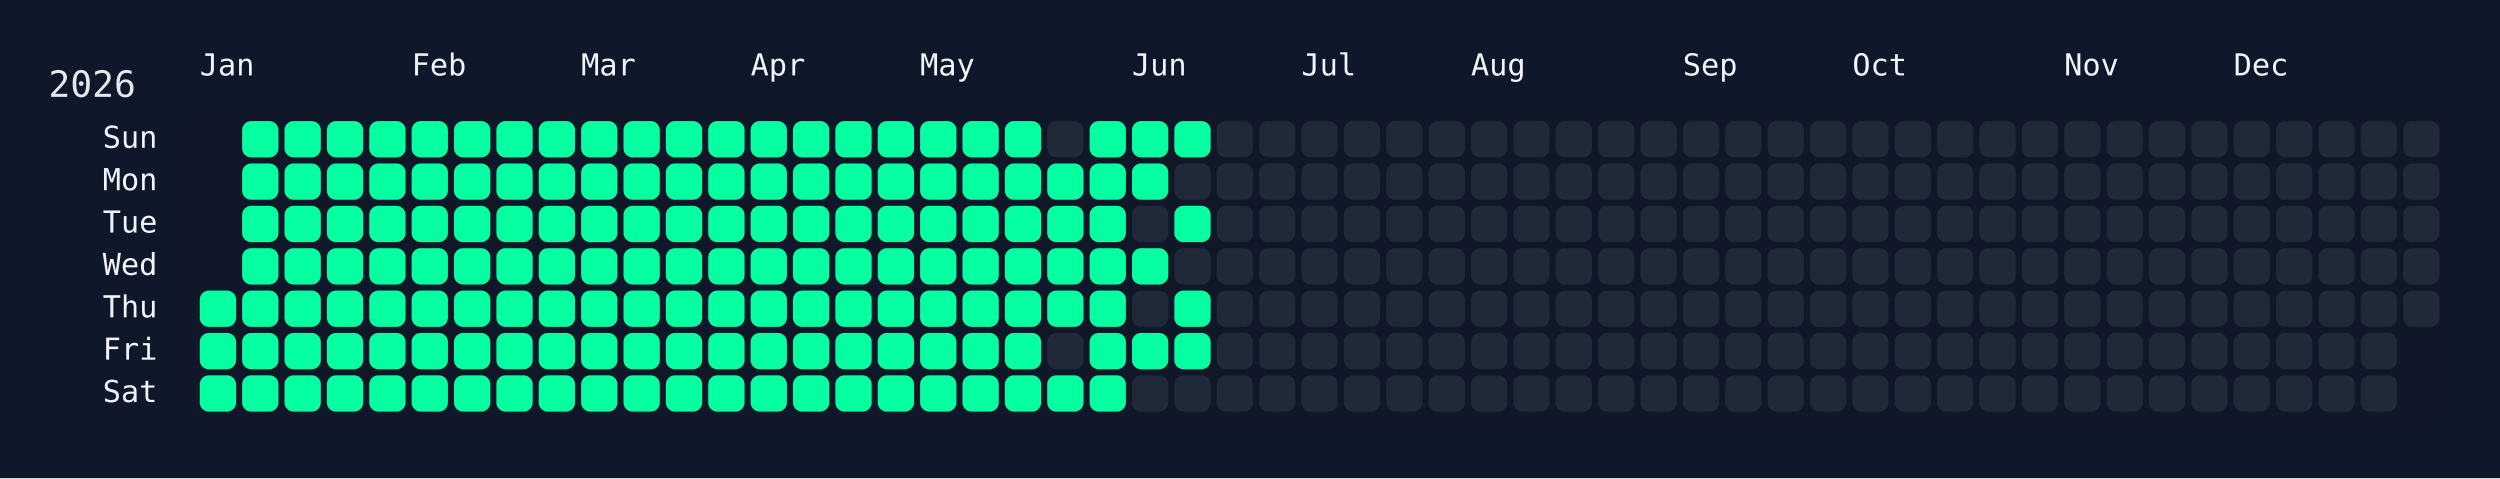
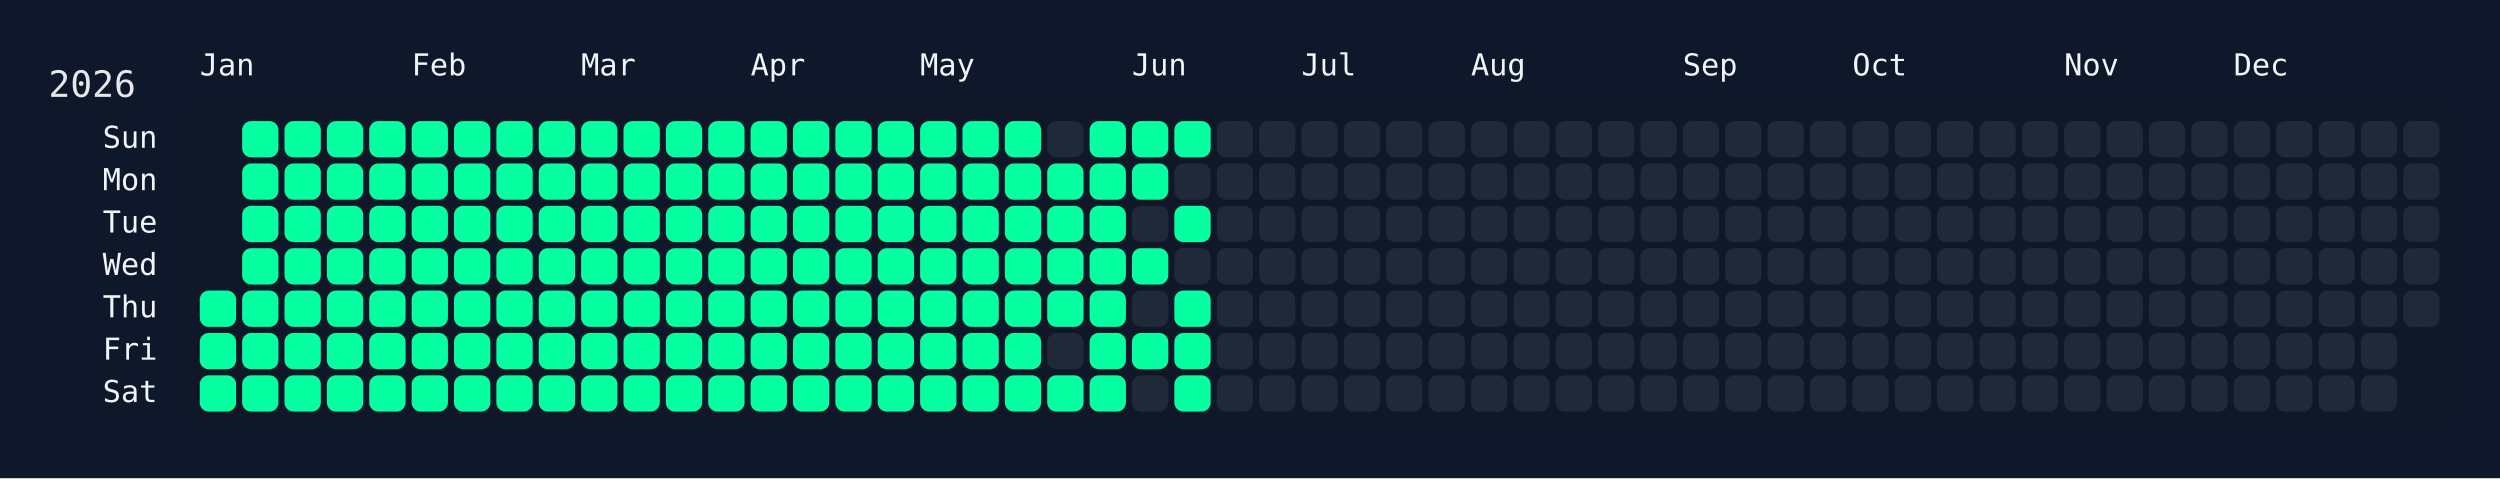
<svg xmlns="http://www.w3.org/2000/svg" width="826" height="158" viewBox="0 0 826 158">
  <rect width="826" height="158" fill="#0f172a" />
  <rect x="60" y="34" width="750" height="108" rx="12" ry="12" fill="rgba(15, 23, 42, 0.8)" />
  <text x="16" y="32" font-size="12" fill="#e5e7eb" font-family="JetBrains Mono, ui-monospace, SFMono-Regular, Menlo, Monaco, Consolas, monospace">2026</text>
  <text x="66" y="18" font-size="10" fill="#f1f5f9" font-family="JetBrains Mono, ui-monospace, SFMono-Regular, Menlo, Monaco, Consolas, monospace" dominant-baseline="hanging">Jan</text>
  <text x="136" y="18" font-size="10" fill="#f1f5f9" font-family="JetBrains Mono, ui-monospace, SFMono-Regular, Menlo, Monaco, Consolas, monospace" dominant-baseline="hanging">Feb</text>
  <text x="192" y="18" font-size="10" fill="#f1f5f9" font-family="JetBrains Mono, ui-monospace, SFMono-Regular, Menlo, Monaco, Consolas, monospace" dominant-baseline="hanging">Mar</text>
  <text x="248" y="18" font-size="10" fill="#f1f5f9" font-family="JetBrains Mono, ui-monospace, SFMono-Regular, Menlo, Monaco, Consolas, monospace" dominant-baseline="hanging">Apr</text>
  <text x="304" y="18" font-size="10" fill="#f1f5f9" font-family="JetBrains Mono, ui-monospace, SFMono-Regular, Menlo, Monaco, Consolas, monospace" dominant-baseline="hanging">May</text>
  <text x="374" y="18" font-size="10" fill="#f1f5f9" font-family="JetBrains Mono, ui-monospace, SFMono-Regular, Menlo, Monaco, Consolas, monospace" dominant-baseline="hanging">Jun</text>
  <text x="430" y="18" font-size="10" fill="#f1f5f9" font-family="JetBrains Mono, ui-monospace, SFMono-Regular, Menlo, Monaco, Consolas, monospace" dominant-baseline="hanging">Jul</text>
  <text x="486" y="18" font-size="10" fill="#f1f5f9" font-family="JetBrains Mono, ui-monospace, SFMono-Regular, Menlo, Monaco, Consolas, monospace" dominant-baseline="hanging">Aug</text>
  <text x="556" y="18" font-size="10" fill="#f1f5f9" font-family="JetBrains Mono, ui-monospace, SFMono-Regular, Menlo, Monaco, Consolas, monospace" dominant-baseline="hanging">Sep</text>
  <text x="612" y="18" font-size="10" fill="#f1f5f9" font-family="JetBrains Mono, ui-monospace, SFMono-Regular, Menlo, Monaco, Consolas, monospace" dominant-baseline="hanging">Oct</text>
  <text x="682" y="18" font-size="10" fill="#f1f5f9" font-family="JetBrains Mono, ui-monospace, SFMono-Regular, Menlo, Monaco, Consolas, monospace" dominant-baseline="hanging">Nov</text>
  <text x="738" y="18" font-size="10" fill="#f1f5f9" font-family="JetBrains Mono, ui-monospace, SFMono-Regular, Menlo, Monaco, Consolas, monospace" dominant-baseline="hanging">Dec</text>
  <text x="52" y="46.0" font-size="10" fill="#f1f5f9" font-family="JetBrains Mono, ui-monospace, SFMono-Regular, Menlo, Monaco, Consolas, monospace" text-anchor="end" dominant-baseline="middle">Sun</text>
  <text x="52" y="60.0" font-size="10" fill="#f1f5f9" font-family="JetBrains Mono, ui-monospace, SFMono-Regular, Menlo, Monaco, Consolas, monospace" text-anchor="end" dominant-baseline="middle">Mon</text>
  <text x="52" y="74.0" font-size="10" fill="#f1f5f9" font-family="JetBrains Mono, ui-monospace, SFMono-Regular, Menlo, Monaco, Consolas, monospace" text-anchor="end" dominant-baseline="middle">Tue</text>
  <text x="52" y="88.0" font-size="10" fill="#f1f5f9" font-family="JetBrains Mono, ui-monospace, SFMono-Regular, Menlo, Monaco, Consolas, monospace" text-anchor="end" dominant-baseline="middle">Wed</text>
  <text x="52" y="102.0" font-size="10" fill="#f1f5f9" font-family="JetBrains Mono, ui-monospace, SFMono-Regular, Menlo, Monaco, Consolas, monospace" text-anchor="end" dominant-baseline="middle">Thu</text>
  <text x="52" y="116.0" font-size="10" fill="#f1f5f9" font-family="JetBrains Mono, ui-monospace, SFMono-Regular, Menlo, Monaco, Consolas, monospace" text-anchor="end" dominant-baseline="middle">Fri</text>
  <text x="52" y="130.0" font-size="10" fill="#f1f5f9" font-family="JetBrains Mono, ui-monospace, SFMono-Regular, Menlo, Monaco, Consolas, monospace" text-anchor="end" dominant-baseline="middle">Sat</text>
  <g transform="translate(66,40)">
    <rect x="0" y="56" width="12" height="12" rx="3" ry="3" fill="#05ffa1" data-date="2026-01-01" />
    <rect x="0" y="70" width="12" height="12" rx="3" ry="3" fill="#05ffa1" data-date="2026-01-02" />
    <rect x="0" y="84" width="12" height="12" rx="3" ry="3" fill="#05ffa1" data-date="2026-01-03" />
    <rect x="14" y="0" width="12" height="12" rx="3" ry="3" fill="#05ffa1" data-date="2026-01-04" />
    <rect x="14" y="14" width="12" height="12" rx="3" ry="3" fill="#05ffa1" data-date="2026-01-05" />
    <rect x="14" y="28" width="12" height="12" rx="3" ry="3" fill="#05ffa1" data-date="2026-01-06" />
    <rect x="14" y="42" width="12" height="12" rx="3" ry="3" fill="#05ffa1" data-date="2026-01-07" />
    <rect x="14" y="56" width="12" height="12" rx="3" ry="3" fill="#05ffa1" data-date="2026-01-08" />
    <rect x="14" y="70" width="12" height="12" rx="3" ry="3" fill="#05ffa1" data-date="2026-01-09" />
    <rect x="14" y="84" width="12" height="12" rx="3" ry="3" fill="#05ffa1" data-date="2026-01-10" />
    <rect x="28" y="0" width="12" height="12" rx="3" ry="3" fill="#05ffa1" data-date="2026-01-11" />
    <rect x="28" y="14" width="12" height="12" rx="3" ry="3" fill="#05ffa1" data-date="2026-01-12" />
    <rect x="28" y="28" width="12" height="12" rx="3" ry="3" fill="#05ffa1" data-date="2026-01-13" />
    <rect x="28" y="42" width="12" height="12" rx="3" ry="3" fill="#05ffa1" data-date="2026-01-14" />
    <rect x="28" y="56" width="12" height="12" rx="3" ry="3" fill="#05ffa1" data-date="2026-01-15" />
    <rect x="28" y="70" width="12" height="12" rx="3" ry="3" fill="#05ffa1" data-date="2026-01-16" />
    <rect x="28" y="84" width="12" height="12" rx="3" ry="3" fill="#05ffa1" data-date="2026-01-17" />
    <rect x="42" y="0" width="12" height="12" rx="3" ry="3" fill="#05ffa1" data-date="2026-01-18" />
    <rect x="42" y="14" width="12" height="12" rx="3" ry="3" fill="#05ffa1" data-date="2026-01-19" />
    <rect x="42" y="28" width="12" height="12" rx="3" ry="3" fill="#05ffa1" data-date="2026-01-20" />
    <rect x="42" y="42" width="12" height="12" rx="3" ry="3" fill="#05ffa1" data-date="2026-01-21" />
    <rect x="42" y="56" width="12" height="12" rx="3" ry="3" fill="#05ffa1" data-date="2026-01-22" />
    <rect x="42" y="70" width="12" height="12" rx="3" ry="3" fill="#05ffa1" data-date="2026-01-23" />
    <rect x="42" y="84" width="12" height="12" rx="3" ry="3" fill="#05ffa1" data-date="2026-01-24" />
    <rect x="56" y="0" width="12" height="12" rx="3" ry="3" fill="#05ffa1" data-date="2026-01-25" />
    <rect x="56" y="14" width="12" height="12" rx="3" ry="3" fill="#05ffa1" data-date="2026-01-26" />
    <rect x="56" y="28" width="12" height="12" rx="3" ry="3" fill="#05ffa1" data-date="2026-01-27" />
    <rect x="56" y="42" width="12" height="12" rx="3" ry="3" fill="#05ffa1" data-date="2026-01-28" />
    <rect x="56" y="56" width="12" height="12" rx="3" ry="3" fill="#05ffa1" data-date="2026-01-29" />
    <rect x="56" y="70" width="12" height="12" rx="3" ry="3" fill="#05ffa1" data-date="2026-01-30" />
    <rect x="56" y="84" width="12" height="12" rx="3" ry="3" fill="#05ffa1" data-date="2026-01-31" />
    <rect x="70" y="0" width="12" height="12" rx="3" ry="3" fill="#05ffa1" data-date="2026-02-01" />
    <rect x="70" y="14" width="12" height="12" rx="3" ry="3" fill="#05ffa1" data-date="2026-02-02" />
    <rect x="70" y="28" width="12" height="12" rx="3" ry="3" fill="#05ffa1" data-date="2026-02-03" />
    <rect x="70" y="42" width="12" height="12" rx="3" ry="3" fill="#05ffa1" data-date="2026-02-04" />
    <rect x="70" y="56" width="12" height="12" rx="3" ry="3" fill="#05ffa1" data-date="2026-02-05" />
    <rect x="70" y="70" width="12" height="12" rx="3" ry="3" fill="#05ffa1" data-date="2026-02-06" />
    <rect x="70" y="84" width="12" height="12" rx="3" ry="3" fill="#05ffa1" data-date="2026-02-07" />
    <rect x="84" y="0" width="12" height="12" rx="3" ry="3" fill="#05ffa1" data-date="2026-02-08" />
    <rect x="84" y="14" width="12" height="12" rx="3" ry="3" fill="#05ffa1" data-date="2026-02-09" />
    <rect x="84" y="28" width="12" height="12" rx="3" ry="3" fill="#05ffa1" data-date="2026-02-10" />
    <rect x="84" y="42" width="12" height="12" rx="3" ry="3" fill="#05ffa1" data-date="2026-02-11" />
    <rect x="84" y="56" width="12" height="12" rx="3" ry="3" fill="#05ffa1" data-date="2026-02-12" />
    <rect x="84" y="70" width="12" height="12" rx="3" ry="3" fill="#05ffa1" data-date="2026-02-13" />
    <rect x="84" y="84" width="12" height="12" rx="3" ry="3" fill="#05ffa1" data-date="2026-02-14" />
    <rect x="98" y="0" width="12" height="12" rx="3" ry="3" fill="#05ffa1" data-date="2026-02-15" />
    <rect x="98" y="14" width="12" height="12" rx="3" ry="3" fill="#05ffa1" data-date="2026-02-16" />
    <rect x="98" y="28" width="12" height="12" rx="3" ry="3" fill="#05ffa1" data-date="2026-02-17" />
    <rect x="98" y="42" width="12" height="12" rx="3" ry="3" fill="#05ffa1" data-date="2026-02-18" />
    <rect x="98" y="56" width="12" height="12" rx="3" ry="3" fill="#05ffa1" data-date="2026-02-19" />
    <rect x="98" y="70" width="12" height="12" rx="3" ry="3" fill="#05ffa1" data-date="2026-02-20" />
    <rect x="98" y="84" width="12" height="12" rx="3" ry="3" fill="#05ffa1" data-date="2026-02-21" />
    <rect x="112" y="0" width="12" height="12" rx="3" ry="3" fill="#05ffa1" data-date="2026-02-22" />
    <rect x="112" y="14" width="12" height="12" rx="3" ry="3" fill="#05ffa1" data-date="2026-02-23" />
    <rect x="112" y="28" width="12" height="12" rx="3" ry="3" fill="#05ffa1" data-date="2026-02-24" />
    <rect x="112" y="42" width="12" height="12" rx="3" ry="3" fill="#05ffa1" data-date="2026-02-25" />
    <rect x="112" y="56" width="12" height="12" rx="3" ry="3" fill="#05ffa1" data-date="2026-02-26" />
    <rect x="112" y="70" width="12" height="12" rx="3" ry="3" fill="#05ffa1" data-date="2026-02-27" />
    <rect x="112" y="84" width="12" height="12" rx="3" ry="3" fill="#05ffa1" data-date="2026-02-28" />
    <rect x="126" y="0" width="12" height="12" rx="3" ry="3" fill="#05ffa1" data-date="2026-03-01" />
    <rect x="126" y="14" width="12" height="12" rx="3" ry="3" fill="#05ffa1" data-date="2026-03-02" />
    <rect x="126" y="28" width="12" height="12" rx="3" ry="3" fill="#05ffa1" data-date="2026-03-03" />
    <rect x="126" y="42" width="12" height="12" rx="3" ry="3" fill="#05ffa1" data-date="2026-03-04" />
    <rect x="126" y="56" width="12" height="12" rx="3" ry="3" fill="#05ffa1" data-date="2026-03-05" />
    <rect x="126" y="70" width="12" height="12" rx="3" ry="3" fill="#05ffa1" data-date="2026-03-06" />
    <rect x="126" y="84" width="12" height="12" rx="3" ry="3" fill="#05ffa1" data-date="2026-03-07" />
    <rect x="140" y="0" width="12" height="12" rx="3" ry="3" fill="#05ffa1" data-date="2026-03-08" />
    <rect x="140" y="14" width="12" height="12" rx="3" ry="3" fill="#05ffa1" data-date="2026-03-09" />
    <rect x="140" y="28" width="12" height="12" rx="3" ry="3" fill="#05ffa1" data-date="2026-03-10" />
    <rect x="140" y="42" width="12" height="12" rx="3" ry="3" fill="#05ffa1" data-date="2026-03-11" />
    <rect x="140" y="56" width="12" height="12" rx="3" ry="3" fill="#05ffa1" data-date="2026-03-12" />
    <rect x="140" y="70" width="12" height="12" rx="3" ry="3" fill="#05ffa1" data-date="2026-03-13" />
    <rect x="140" y="84" width="12" height="12" rx="3" ry="3" fill="#05ffa1" data-date="2026-03-14" />
    <rect x="154" y="0" width="12" height="12" rx="3" ry="3" fill="#05ffa1" data-date="2026-03-15" />
    <rect x="154" y="14" width="12" height="12" rx="3" ry="3" fill="#05ffa1" data-date="2026-03-16" />
    <rect x="154" y="28" width="12" height="12" rx="3" ry="3" fill="#05ffa1" data-date="2026-03-17" />
    <rect x="154" y="42" width="12" height="12" rx="3" ry="3" fill="#05ffa1" data-date="2026-03-18" />
    <rect x="154" y="56" width="12" height="12" rx="3" ry="3" fill="#05ffa1" data-date="2026-03-19" />
    <rect x="154" y="70" width="12" height="12" rx="3" ry="3" fill="#05ffa1" data-date="2026-03-20" />
    <rect x="154" y="84" width="12" height="12" rx="3" ry="3" fill="#05ffa1" data-date="2026-03-21" />
    <rect x="168" y="0" width="12" height="12" rx="3" ry="3" fill="#05ffa1" data-date="2026-03-22" />
    <rect x="168" y="14" width="12" height="12" rx="3" ry="3" fill="#05ffa1" data-date="2026-03-23" />
    <rect x="168" y="28" width="12" height="12" rx="3" ry="3" fill="#05ffa1" data-date="2026-03-24" />
    <rect x="168" y="42" width="12" height="12" rx="3" ry="3" fill="#05ffa1" data-date="2026-03-25" />
    <rect x="168" y="56" width="12" height="12" rx="3" ry="3" fill="#05ffa1" data-date="2026-03-26" />
    <rect x="168" y="70" width="12" height="12" rx="3" ry="3" fill="#05ffa1" data-date="2026-03-27" />
    <rect x="168" y="84" width="12" height="12" rx="3" ry="3" fill="#05ffa1" data-date="2026-03-28" />
    <rect x="182" y="0" width="12" height="12" rx="3" ry="3" fill="#05ffa1" data-date="2026-03-29" />
    <rect x="182" y="14" width="12" height="12" rx="3" ry="3" fill="#05ffa1" data-date="2026-03-30" />
    <rect x="182" y="28" width="12" height="12" rx="3" ry="3" fill="#05ffa1" data-date="2026-03-31" />
    <rect x="182" y="42" width="12" height="12" rx="3" ry="3" fill="#05ffa1" data-date="2026-04-01" />
    <rect x="182" y="56" width="12" height="12" rx="3" ry="3" fill="#05ffa1" data-date="2026-04-02" />
    <rect x="182" y="70" width="12" height="12" rx="3" ry="3" fill="#05ffa1" data-date="2026-04-03" />
    <rect x="182" y="84" width="12" height="12" rx="3" ry="3" fill="#05ffa1" data-date="2026-04-04" />
    <rect x="196" y="0" width="12" height="12" rx="3" ry="3" fill="#05ffa1" data-date="2026-04-05" />
    <rect x="196" y="14" width="12" height="12" rx="3" ry="3" fill="#05ffa1" data-date="2026-04-06" />
    <rect x="196" y="28" width="12" height="12" rx="3" ry="3" fill="#05ffa1" data-date="2026-04-07" />
    <rect x="196" y="42" width="12" height="12" rx="3" ry="3" fill="#05ffa1" data-date="2026-04-08" />
    <rect x="196" y="56" width="12" height="12" rx="3" ry="3" fill="#05ffa1" data-date="2026-04-09" />
    <rect x="196" y="70" width="12" height="12" rx="3" ry="3" fill="#05ffa1" data-date="2026-04-10" />
    <rect x="196" y="84" width="12" height="12" rx="3" ry="3" fill="#05ffa1" data-date="2026-04-11" />
    <rect x="210" y="0" width="12" height="12" rx="3" ry="3" fill="#05ffa1" data-date="2026-04-12" />
    <rect x="210" y="14" width="12" height="12" rx="3" ry="3" fill="#05ffa1" data-date="2026-04-13" />
    <rect x="210" y="28" width="12" height="12" rx="3" ry="3" fill="#05ffa1" data-date="2026-04-14" />
    <rect x="210" y="42" width="12" height="12" rx="3" ry="3" fill="#05ffa1" data-date="2026-04-15" />
    <rect x="210" y="56" width="12" height="12" rx="3" ry="3" fill="#05ffa1" data-date="2026-04-16" />
    <rect x="210" y="70" width="12" height="12" rx="3" ry="3" fill="#05ffa1" data-date="2026-04-17" />
    <rect x="210" y="84" width="12" height="12" rx="3" ry="3" fill="#05ffa1" data-date="2026-04-18" />
    <rect x="224" y="0" width="12" height="12" rx="3" ry="3" fill="#05ffa1" data-date="2026-04-19" />
    <rect x="224" y="14" width="12" height="12" rx="3" ry="3" fill="#05ffa1" data-date="2026-04-20" />
    <rect x="224" y="28" width="12" height="12" rx="3" ry="3" fill="#05ffa1" data-date="2026-04-21" />
    <rect x="224" y="42" width="12" height="12" rx="3" ry="3" fill="#05ffa1" data-date="2026-04-22" />
    <rect x="224" y="56" width="12" height="12" rx="3" ry="3" fill="#05ffa1" data-date="2026-04-23" />
    <rect x="224" y="70" width="12" height="12" rx="3" ry="3" fill="#05ffa1" data-date="2026-04-24" />
    <rect x="224" y="84" width="12" height="12" rx="3" ry="3" fill="#05ffa1" data-date="2026-04-25" />
    <rect x="238" y="0" width="12" height="12" rx="3" ry="3" fill="#05ffa1" data-date="2026-04-26" />
    <rect x="238" y="14" width="12" height="12" rx="3" ry="3" fill="#05ffa1" data-date="2026-04-27" />
    <rect x="238" y="28" width="12" height="12" rx="3" ry="3" fill="#05ffa1" data-date="2026-04-28" />
    <rect x="238" y="42" width="12" height="12" rx="3" ry="3" fill="#05ffa1" data-date="2026-04-29" />
    <rect x="238" y="56" width="12" height="12" rx="3" ry="3" fill="#05ffa1" data-date="2026-04-30" />
    <rect x="238" y="70" width="12" height="12" rx="3" ry="3" fill="#05ffa1" data-date="2026-05-01" />
    <rect x="238" y="84" width="12" height="12" rx="3" ry="3" fill="#05ffa1" data-date="2026-05-02" />
    <rect x="252" y="0" width="12" height="12" rx="3" ry="3" fill="#05ffa1" data-date="2026-05-03" />
    <rect x="252" y="14" width="12" height="12" rx="3" ry="3" fill="#05ffa1" data-date="2026-05-04" />
    <rect x="252" y="28" width="12" height="12" rx="3" ry="3" fill="#05ffa1" data-date="2026-05-05" />
    <rect x="252" y="42" width="12" height="12" rx="3" ry="3" fill="#05ffa1" data-date="2026-05-06" />
    <rect x="252" y="56" width="12" height="12" rx="3" ry="3" fill="#05ffa1" data-date="2026-05-07" />
    <rect x="252" y="70" width="12" height="12" rx="3" ry="3" fill="#05ffa1" data-date="2026-05-08" />
    <rect x="252" y="84" width="12" height="12" rx="3" ry="3" fill="#05ffa1" data-date="2026-05-09" />
    <rect x="266" y="0" width="12" height="12" rx="3" ry="3" fill="#05ffa1" data-date="2026-05-10" />
    <rect x="266" y="14" width="12" height="12" rx="3" ry="3" fill="#05ffa1" data-date="2026-05-11" />
    <rect x="266" y="28" width="12" height="12" rx="3" ry="3" fill="#05ffa1" data-date="2026-05-12" />
    <rect x="266" y="42" width="12" height="12" rx="3" ry="3" fill="#05ffa1" data-date="2026-05-13" />
    <rect x="266" y="56" width="12" height="12" rx="3" ry="3" fill="#05ffa1" data-date="2026-05-14" />
    <rect x="266" y="70" width="12" height="12" rx="3" ry="3" fill="#05ffa1" data-date="2026-05-15" />
    <rect x="266" y="84" width="12" height="12" rx="3" ry="3" fill="#05ffa1" data-date="2026-05-16" />
    <rect x="280" y="0" width="12" height="12" rx="3" ry="3" fill="#1f2937" data-date="2026-05-17" />
    <rect x="280" y="14" width="12" height="12" rx="3" ry="3" fill="#05ffa1" data-date="2026-05-18" />
    <rect x="280" y="28" width="12" height="12" rx="3" ry="3" fill="#05ffa1" data-date="2026-05-19" />
    <rect x="280" y="42" width="12" height="12" rx="3" ry="3" fill="#05ffa1" data-date="2026-05-20" />
    <rect x="280" y="56" width="12" height="12" rx="3" ry="3" fill="#05ffa1" data-date="2026-05-21" />
    <rect x="280" y="70" width="12" height="12" rx="3" ry="3" fill="#1f2937" data-date="2026-05-22" />
    <rect x="280" y="84" width="12" height="12" rx="3" ry="3" fill="#05ffa1" data-date="2026-05-23" />
    <rect x="294" y="0" width="12" height="12" rx="3" ry="3" fill="#05ffa1" data-date="2026-05-24" />
    <rect x="294" y="14" width="12" height="12" rx="3" ry="3" fill="#05ffa1" data-date="2026-05-25" />
    <rect x="294" y="28" width="12" height="12" rx="3" ry="3" fill="#05ffa1" data-date="2026-05-26" />
    <rect x="294" y="42" width="12" height="12" rx="3" ry="3" fill="#05ffa1" data-date="2026-05-27" />
    <rect x="294" y="56" width="12" height="12" rx="3" ry="3" fill="#05ffa1" data-date="2026-05-28" />
    <rect x="294" y="70" width="12" height="12" rx="3" ry="3" fill="#05ffa1" data-date="2026-05-29" />
    <rect x="294" y="84" width="12" height="12" rx="3" ry="3" fill="#05ffa1" data-date="2026-05-30" />
    <rect x="308" y="0" width="12" height="12" rx="3" ry="3" fill="#05ffa1" data-date="2026-05-31" />
    <rect x="308" y="14" width="12" height="12" rx="3" ry="3" fill="#05ffa1" data-date="2026-06-01" />
    <rect x="308" y="28" width="12" height="12" rx="3" ry="3" fill="#1f2937" data-date="2026-06-02" />
    <rect x="308" y="42" width="12" height="12" rx="3" ry="3" fill="#05ffa1" data-date="2026-06-03" />
    <rect x="308" y="56" width="12" height="12" rx="3" ry="3" fill="#1f2937" data-date="2026-06-04" />
    <rect x="308" y="70" width="12" height="12" rx="3" ry="3" fill="#05ffa1" data-date="2026-06-05" />
    <rect x="308" y="84" width="12" height="12" rx="3" ry="3" fill="#1f2937" data-date="2026-06-06" />
    <rect x="322" y="0" width="12" height="12" rx="3" ry="3" fill="#05ffa1" data-date="2026-06-07" />
    <rect x="322" y="14" width="12" height="12" rx="3" ry="3" fill="#1f2937" data-date="2026-06-08" />
    <rect x="322" y="28" width="12" height="12" rx="3" ry="3" fill="#05ffa1" data-date="2026-06-09" />
    <rect x="322" y="42" width="12" height="12" rx="3" ry="3" fill="#1f2937" data-date="2026-06-10" />
    <rect x="322" y="56" width="12" height="12" rx="3" ry="3" fill="#05ffa1" data-date="2026-06-11" />
    <rect x="322" y="70" width="12" height="12" rx="3" ry="3" fill="#05ffa1" data-date="2026-06-12" />
-     <rect x="322" y="84" width="12" height="12" rx="3" ry="3" fill="#1f2937" data-date="2026-06-13" />
+     <rect x="322" y="84" width="12" height="12" rx="3" ry="3" fill="#05ffa1" data-date="2026-06-13" />
    <rect x="336" y="0" width="12" height="12" rx="3" ry="3" fill="#1f2937" data-date="2026-06-14" />
    <rect x="336" y="14" width="12" height="12" rx="3" ry="3" fill="#1f2937" data-date="2026-06-15" />
    <rect x="336" y="28" width="12" height="12" rx="3" ry="3" fill="#1f2937" data-date="2026-06-16" />
    <rect x="336" y="42" width="12" height="12" rx="3" ry="3" fill="#1f2937" data-date="2026-06-17" />
    <rect x="336" y="56" width="12" height="12" rx="3" ry="3" fill="#1f2937" data-date="2026-06-18" />
    <rect x="336" y="70" width="12" height="12" rx="3" ry="3" fill="#1f2937" data-date="2026-06-19" />
    <rect x="336" y="84" width="12" height="12" rx="3" ry="3" fill="#1f2937" data-date="2026-06-20" />
    <rect x="350" y="0" width="12" height="12" rx="3" ry="3" fill="#1f2937" data-date="2026-06-21" />
    <rect x="350" y="14" width="12" height="12" rx="3" ry="3" fill="#1f2937" data-date="2026-06-22" />
    <rect x="350" y="28" width="12" height="12" rx="3" ry="3" fill="#1f2937" data-date="2026-06-23" />
    <rect x="350" y="42" width="12" height="12" rx="3" ry="3" fill="#1f2937" data-date="2026-06-24" />
    <rect x="350" y="56" width="12" height="12" rx="3" ry="3" fill="#1f2937" data-date="2026-06-25" />
    <rect x="350" y="70" width="12" height="12" rx="3" ry="3" fill="#1f2937" data-date="2026-06-26" />
    <rect x="350" y="84" width="12" height="12" rx="3" ry="3" fill="#1f2937" data-date="2026-06-27" />
    <rect x="364" y="0" width="12" height="12" rx="3" ry="3" fill="#1f2937" data-date="2026-06-28" />
    <rect x="364" y="14" width="12" height="12" rx="3" ry="3" fill="#1f2937" data-date="2026-06-29" />
    <rect x="364" y="28" width="12" height="12" rx="3" ry="3" fill="#1f2937" data-date="2026-06-30" />
    <rect x="364" y="42" width="12" height="12" rx="3" ry="3" fill="#1f2937" data-date="2026-07-01" />
    <rect x="364" y="56" width="12" height="12" rx="3" ry="3" fill="#1f2937" data-date="2026-07-02" />
    <rect x="364" y="70" width="12" height="12" rx="3" ry="3" fill="#1f2937" data-date="2026-07-03" />
    <rect x="364" y="84" width="12" height="12" rx="3" ry="3" fill="#1f2937" data-date="2026-07-04" />
    <rect x="378" y="0" width="12" height="12" rx="3" ry="3" fill="#1f2937" data-date="2026-07-05" />
    <rect x="378" y="14" width="12" height="12" rx="3" ry="3" fill="#1f2937" data-date="2026-07-06" />
    <rect x="378" y="28" width="12" height="12" rx="3" ry="3" fill="#1f2937" data-date="2026-07-07" />
    <rect x="378" y="42" width="12" height="12" rx="3" ry="3" fill="#1f2937" data-date="2026-07-08" />
    <rect x="378" y="56" width="12" height="12" rx="3" ry="3" fill="#1f2937" data-date="2026-07-09" />
    <rect x="378" y="70" width="12" height="12" rx="3" ry="3" fill="#1f2937" data-date="2026-07-10" />
    <rect x="378" y="84" width="12" height="12" rx="3" ry="3" fill="#1f2937" data-date="2026-07-11" />
    <rect x="392" y="0" width="12" height="12" rx="3" ry="3" fill="#1f2937" data-date="2026-07-12" />
    <rect x="392" y="14" width="12" height="12" rx="3" ry="3" fill="#1f2937" data-date="2026-07-13" />
    <rect x="392" y="28" width="12" height="12" rx="3" ry="3" fill="#1f2937" data-date="2026-07-14" />
    <rect x="392" y="42" width="12" height="12" rx="3" ry="3" fill="#1f2937" data-date="2026-07-15" />
    <rect x="392" y="56" width="12" height="12" rx="3" ry="3" fill="#1f2937" data-date="2026-07-16" />
    <rect x="392" y="70" width="12" height="12" rx="3" ry="3" fill="#1f2937" data-date="2026-07-17" />
    <rect x="392" y="84" width="12" height="12" rx="3" ry="3" fill="#1f2937" data-date="2026-07-18" />
    <rect x="406" y="0" width="12" height="12" rx="3" ry="3" fill="#1f2937" data-date="2026-07-19" />
    <rect x="406" y="14" width="12" height="12" rx="3" ry="3" fill="#1f2937" data-date="2026-07-20" />
    <rect x="406" y="28" width="12" height="12" rx="3" ry="3" fill="#1f2937" data-date="2026-07-21" />
    <rect x="406" y="42" width="12" height="12" rx="3" ry="3" fill="#1f2937" data-date="2026-07-22" />
    <rect x="406" y="56" width="12" height="12" rx="3" ry="3" fill="#1f2937" data-date="2026-07-23" />
    <rect x="406" y="70" width="12" height="12" rx="3" ry="3" fill="#1f2937" data-date="2026-07-24" />
    <rect x="406" y="84" width="12" height="12" rx="3" ry="3" fill="#1f2937" data-date="2026-07-25" />
    <rect x="420" y="0" width="12" height="12" rx="3" ry="3" fill="#1f2937" data-date="2026-07-26" />
    <rect x="420" y="14" width="12" height="12" rx="3" ry="3" fill="#1f2937" data-date="2026-07-27" />
    <rect x="420" y="28" width="12" height="12" rx="3" ry="3" fill="#1f2937" data-date="2026-07-28" />
    <rect x="420" y="42" width="12" height="12" rx="3" ry="3" fill="#1f2937" data-date="2026-07-29" />
    <rect x="420" y="56" width="12" height="12" rx="3" ry="3" fill="#1f2937" data-date="2026-07-30" />
    <rect x="420" y="70" width="12" height="12" rx="3" ry="3" fill="#1f2937" data-date="2026-07-31" />
    <rect x="420" y="84" width="12" height="12" rx="3" ry="3" fill="#1f2937" data-date="2026-08-01" />
    <rect x="434" y="0" width="12" height="12" rx="3" ry="3" fill="#1f2937" data-date="2026-08-02" />
    <rect x="434" y="14" width="12" height="12" rx="3" ry="3" fill="#1f2937" data-date="2026-08-03" />
    <rect x="434" y="28" width="12" height="12" rx="3" ry="3" fill="#1f2937" data-date="2026-08-04" />
    <rect x="434" y="42" width="12" height="12" rx="3" ry="3" fill="#1f2937" data-date="2026-08-05" />
    <rect x="434" y="56" width="12" height="12" rx="3" ry="3" fill="#1f2937" data-date="2026-08-06" />
    <rect x="434" y="70" width="12" height="12" rx="3" ry="3" fill="#1f2937" data-date="2026-08-07" />
    <rect x="434" y="84" width="12" height="12" rx="3" ry="3" fill="#1f2937" data-date="2026-08-08" />
    <rect x="448" y="0" width="12" height="12" rx="3" ry="3" fill="#1f2937" data-date="2026-08-09" />
    <rect x="448" y="14" width="12" height="12" rx="3" ry="3" fill="#1f2937" data-date="2026-08-10" />
    <rect x="448" y="28" width="12" height="12" rx="3" ry="3" fill="#1f2937" data-date="2026-08-11" />
    <rect x="448" y="42" width="12" height="12" rx="3" ry="3" fill="#1f2937" data-date="2026-08-12" />
    <rect x="448" y="56" width="12" height="12" rx="3" ry="3" fill="#1f2937" data-date="2026-08-13" />
    <rect x="448" y="70" width="12" height="12" rx="3" ry="3" fill="#1f2937" data-date="2026-08-14" />
    <rect x="448" y="84" width="12" height="12" rx="3" ry="3" fill="#1f2937" data-date="2026-08-15" />
    <rect x="462" y="0" width="12" height="12" rx="3" ry="3" fill="#1f2937" data-date="2026-08-16" />
    <rect x="462" y="14" width="12" height="12" rx="3" ry="3" fill="#1f2937" data-date="2026-08-17" />
    <rect x="462" y="28" width="12" height="12" rx="3" ry="3" fill="#1f2937" data-date="2026-08-18" />
    <rect x="462" y="42" width="12" height="12" rx="3" ry="3" fill="#1f2937" data-date="2026-08-19" />
    <rect x="462" y="56" width="12" height="12" rx="3" ry="3" fill="#1f2937" data-date="2026-08-20" />
    <rect x="462" y="70" width="12" height="12" rx="3" ry="3" fill="#1f2937" data-date="2026-08-21" />
    <rect x="462" y="84" width="12" height="12" rx="3" ry="3" fill="#1f2937" data-date="2026-08-22" />
    <rect x="476" y="0" width="12" height="12" rx="3" ry="3" fill="#1f2937" data-date="2026-08-23" />
    <rect x="476" y="14" width="12" height="12" rx="3" ry="3" fill="#1f2937" data-date="2026-08-24" />
    <rect x="476" y="28" width="12" height="12" rx="3" ry="3" fill="#1f2937" data-date="2026-08-25" />
    <rect x="476" y="42" width="12" height="12" rx="3" ry="3" fill="#1f2937" data-date="2026-08-26" />
    <rect x="476" y="56" width="12" height="12" rx="3" ry="3" fill="#1f2937" data-date="2026-08-27" />
    <rect x="476" y="70" width="12" height="12" rx="3" ry="3" fill="#1f2937" data-date="2026-08-28" />
    <rect x="476" y="84" width="12" height="12" rx="3" ry="3" fill="#1f2937" data-date="2026-08-29" />
    <rect x="490" y="0" width="12" height="12" rx="3" ry="3" fill="#1f2937" data-date="2026-08-30" />
    <rect x="490" y="14" width="12" height="12" rx="3" ry="3" fill="#1f2937" data-date="2026-08-31" />
    <rect x="490" y="28" width="12" height="12" rx="3" ry="3" fill="#1f2937" data-date="2026-09-01" />
    <rect x="490" y="42" width="12" height="12" rx="3" ry="3" fill="#1f2937" data-date="2026-09-02" />
    <rect x="490" y="56" width="12" height="12" rx="3" ry="3" fill="#1f2937" data-date="2026-09-03" />
    <rect x="490" y="70" width="12" height="12" rx="3" ry="3" fill="#1f2937" data-date="2026-09-04" />
    <rect x="490" y="84" width="12" height="12" rx="3" ry="3" fill="#1f2937" data-date="2026-09-05" />
    <rect x="504" y="0" width="12" height="12" rx="3" ry="3" fill="#1f2937" data-date="2026-09-06" />
    <rect x="504" y="14" width="12" height="12" rx="3" ry="3" fill="#1f2937" data-date="2026-09-07" />
    <rect x="504" y="28" width="12" height="12" rx="3" ry="3" fill="#1f2937" data-date="2026-09-08" />
    <rect x="504" y="42" width="12" height="12" rx="3" ry="3" fill="#1f2937" data-date="2026-09-09" />
    <rect x="504" y="56" width="12" height="12" rx="3" ry="3" fill="#1f2937" data-date="2026-09-10" />
    <rect x="504" y="70" width="12" height="12" rx="3" ry="3" fill="#1f2937" data-date="2026-09-11" />
    <rect x="504" y="84" width="12" height="12" rx="3" ry="3" fill="#1f2937" data-date="2026-09-12" />
    <rect x="518" y="0" width="12" height="12" rx="3" ry="3" fill="#1f2937" data-date="2026-09-13" />
    <rect x="518" y="14" width="12" height="12" rx="3" ry="3" fill="#1f2937" data-date="2026-09-14" />
    <rect x="518" y="28" width="12" height="12" rx="3" ry="3" fill="#1f2937" data-date="2026-09-15" />
    <rect x="518" y="42" width="12" height="12" rx="3" ry="3" fill="#1f2937" data-date="2026-09-16" />
    <rect x="518" y="56" width="12" height="12" rx="3" ry="3" fill="#1f2937" data-date="2026-09-17" />
    <rect x="518" y="70" width="12" height="12" rx="3" ry="3" fill="#1f2937" data-date="2026-09-18" />
    <rect x="518" y="84" width="12" height="12" rx="3" ry="3" fill="#1f2937" data-date="2026-09-19" />
    <rect x="532" y="0" width="12" height="12" rx="3" ry="3" fill="#1f2937" data-date="2026-09-20" />
    <rect x="532" y="14" width="12" height="12" rx="3" ry="3" fill="#1f2937" data-date="2026-09-21" />
    <rect x="532" y="28" width="12" height="12" rx="3" ry="3" fill="#1f2937" data-date="2026-09-22" />
    <rect x="532" y="42" width="12" height="12" rx="3" ry="3" fill="#1f2937" data-date="2026-09-23" />
    <rect x="532" y="56" width="12" height="12" rx="3" ry="3" fill="#1f2937" data-date="2026-09-24" />
    <rect x="532" y="70" width="12" height="12" rx="3" ry="3" fill="#1f2937" data-date="2026-09-25" />
    <rect x="532" y="84" width="12" height="12" rx="3" ry="3" fill="#1f2937" data-date="2026-09-26" />
    <rect x="546" y="0" width="12" height="12" rx="3" ry="3" fill="#1f2937" data-date="2026-09-27" />
    <rect x="546" y="14" width="12" height="12" rx="3" ry="3" fill="#1f2937" data-date="2026-09-28" />
    <rect x="546" y="28" width="12" height="12" rx="3" ry="3" fill="#1f2937" data-date="2026-09-29" />
    <rect x="546" y="42" width="12" height="12" rx="3" ry="3" fill="#1f2937" data-date="2026-09-30" />
    <rect x="546" y="56" width="12" height="12" rx="3" ry="3" fill="#1f2937" data-date="2026-10-01" />
    <rect x="546" y="70" width="12" height="12" rx="3" ry="3" fill="#1f2937" data-date="2026-10-02" />
    <rect x="546" y="84" width="12" height="12" rx="3" ry="3" fill="#1f2937" data-date="2026-10-03" />
    <rect x="560" y="0" width="12" height="12" rx="3" ry="3" fill="#1f2937" data-date="2026-10-04" />
    <rect x="560" y="14" width="12" height="12" rx="3" ry="3" fill="#1f2937" data-date="2026-10-05" />
    <rect x="560" y="28" width="12" height="12" rx="3" ry="3" fill="#1f2937" data-date="2026-10-06" />
    <rect x="560" y="42" width="12" height="12" rx="3" ry="3" fill="#1f2937" data-date="2026-10-07" />
    <rect x="560" y="56" width="12" height="12" rx="3" ry="3" fill="#1f2937" data-date="2026-10-08" />
    <rect x="560" y="70" width="12" height="12" rx="3" ry="3" fill="#1f2937" data-date="2026-10-09" />
    <rect x="560" y="84" width="12" height="12" rx="3" ry="3" fill="#1f2937" data-date="2026-10-10" />
    <rect x="574" y="0" width="12" height="12" rx="3" ry="3" fill="#1f2937" data-date="2026-10-11" />
    <rect x="574" y="14" width="12" height="12" rx="3" ry="3" fill="#1f2937" data-date="2026-10-12" />
    <rect x="574" y="28" width="12" height="12" rx="3" ry="3" fill="#1f2937" data-date="2026-10-13" />
    <rect x="574" y="42" width="12" height="12" rx="3" ry="3" fill="#1f2937" data-date="2026-10-14" />
    <rect x="574" y="56" width="12" height="12" rx="3" ry="3" fill="#1f2937" data-date="2026-10-15" />
    <rect x="574" y="70" width="12" height="12" rx="3" ry="3" fill="#1f2937" data-date="2026-10-16" />
    <rect x="574" y="84" width="12" height="12" rx="3" ry="3" fill="#1f2937" data-date="2026-10-17" />
    <rect x="588" y="0" width="12" height="12" rx="3" ry="3" fill="#1f2937" data-date="2026-10-18" />
    <rect x="588" y="14" width="12" height="12" rx="3" ry="3" fill="#1f2937" data-date="2026-10-19" />
    <rect x="588" y="28" width="12" height="12" rx="3" ry="3" fill="#1f2937" data-date="2026-10-20" />
    <rect x="588" y="42" width="12" height="12" rx="3" ry="3" fill="#1f2937" data-date="2026-10-21" />
    <rect x="588" y="56" width="12" height="12" rx="3" ry="3" fill="#1f2937" data-date="2026-10-22" />
    <rect x="588" y="70" width="12" height="12" rx="3" ry="3" fill="#1f2937" data-date="2026-10-23" />
    <rect x="588" y="84" width="12" height="12" rx="3" ry="3" fill="#1f2937" data-date="2026-10-24" />
    <rect x="602" y="0" width="12" height="12" rx="3" ry="3" fill="#1f2937" data-date="2026-10-25" />
    <rect x="602" y="14" width="12" height="12" rx="3" ry="3" fill="#1f2937" data-date="2026-10-26" />
    <rect x="602" y="28" width="12" height="12" rx="3" ry="3" fill="#1f2937" data-date="2026-10-27" />
    <rect x="602" y="42" width="12" height="12" rx="3" ry="3" fill="#1f2937" data-date="2026-10-28" />
    <rect x="602" y="56" width="12" height="12" rx="3" ry="3" fill="#1f2937" data-date="2026-10-29" />
    <rect x="602" y="70" width="12" height="12" rx="3" ry="3" fill="#1f2937" data-date="2026-10-30" />
    <rect x="602" y="84" width="12" height="12" rx="3" ry="3" fill="#1f2937" data-date="2026-10-31" />
    <rect x="616" y="0" width="12" height="12" rx="3" ry="3" fill="#1f2937" data-date="2026-11-01" />
    <rect x="616" y="14" width="12" height="12" rx="3" ry="3" fill="#1f2937" data-date="2026-11-02" />
    <rect x="616" y="28" width="12" height="12" rx="3" ry="3" fill="#1f2937" data-date="2026-11-03" />
    <rect x="616" y="42" width="12" height="12" rx="3" ry="3" fill="#1f2937" data-date="2026-11-04" />
    <rect x="616" y="56" width="12" height="12" rx="3" ry="3" fill="#1f2937" data-date="2026-11-05" />
    <rect x="616" y="70" width="12" height="12" rx="3" ry="3" fill="#1f2937" data-date="2026-11-06" />
    <rect x="616" y="84" width="12" height="12" rx="3" ry="3" fill="#1f2937" data-date="2026-11-07" />
    <rect x="630" y="0" width="12" height="12" rx="3" ry="3" fill="#1f2937" data-date="2026-11-08" />
    <rect x="630" y="14" width="12" height="12" rx="3" ry="3" fill="#1f2937" data-date="2026-11-09" />
    <rect x="630" y="28" width="12" height="12" rx="3" ry="3" fill="#1f2937" data-date="2026-11-10" />
    <rect x="630" y="42" width="12" height="12" rx="3" ry="3" fill="#1f2937" data-date="2026-11-11" />
    <rect x="630" y="56" width="12" height="12" rx="3" ry="3" fill="#1f2937" data-date="2026-11-12" />
    <rect x="630" y="70" width="12" height="12" rx="3" ry="3" fill="#1f2937" data-date="2026-11-13" />
    <rect x="630" y="84" width="12" height="12" rx="3" ry="3" fill="#1f2937" data-date="2026-11-14" />
    <rect x="644" y="0" width="12" height="12" rx="3" ry="3" fill="#1f2937" data-date="2026-11-15" />
    <rect x="644" y="14" width="12" height="12" rx="3" ry="3" fill="#1f2937" data-date="2026-11-16" />
    <rect x="644" y="28" width="12" height="12" rx="3" ry="3" fill="#1f2937" data-date="2026-11-17" />
    <rect x="644" y="42" width="12" height="12" rx="3" ry="3" fill="#1f2937" data-date="2026-11-18" />
    <rect x="644" y="56" width="12" height="12" rx="3" ry="3" fill="#1f2937" data-date="2026-11-19" />
    <rect x="644" y="70" width="12" height="12" rx="3" ry="3" fill="#1f2937" data-date="2026-11-20" />
    <rect x="644" y="84" width="12" height="12" rx="3" ry="3" fill="#1f2937" data-date="2026-11-21" />
    <rect x="658" y="0" width="12" height="12" rx="3" ry="3" fill="#1f2937" data-date="2026-11-22" />
    <rect x="658" y="14" width="12" height="12" rx="3" ry="3" fill="#1f2937" data-date="2026-11-23" />
    <rect x="658" y="28" width="12" height="12" rx="3" ry="3" fill="#1f2937" data-date="2026-11-24" />
    <rect x="658" y="42" width="12" height="12" rx="3" ry="3" fill="#1f2937" data-date="2026-11-25" />
    <rect x="658" y="56" width="12" height="12" rx="3" ry="3" fill="#1f2937" data-date="2026-11-26" />
    <rect x="658" y="70" width="12" height="12" rx="3" ry="3" fill="#1f2937" data-date="2026-11-27" />
    <rect x="658" y="84" width="12" height="12" rx="3" ry="3" fill="#1f2937" data-date="2026-11-28" />
    <rect x="672" y="0" width="12" height="12" rx="3" ry="3" fill="#1f2937" data-date="2026-11-29" />
    <rect x="672" y="14" width="12" height="12" rx="3" ry="3" fill="#1f2937" data-date="2026-11-30" />
    <rect x="672" y="28" width="12" height="12" rx="3" ry="3" fill="#1f2937" data-date="2026-12-01" />
    <rect x="672" y="42" width="12" height="12" rx="3" ry="3" fill="#1f2937" data-date="2026-12-02" />
    <rect x="672" y="56" width="12" height="12" rx="3" ry="3" fill="#1f2937" data-date="2026-12-03" />
    <rect x="672" y="70" width="12" height="12" rx="3" ry="3" fill="#1f2937" data-date="2026-12-04" />
    <rect x="672" y="84" width="12" height="12" rx="3" ry="3" fill="#1f2937" data-date="2026-12-05" />
    <rect x="686" y="0" width="12" height="12" rx="3" ry="3" fill="#1f2937" data-date="2026-12-06" />
    <rect x="686" y="14" width="12" height="12" rx="3" ry="3" fill="#1f2937" data-date="2026-12-07" />
    <rect x="686" y="28" width="12" height="12" rx="3" ry="3" fill="#1f2937" data-date="2026-12-08" />
    <rect x="686" y="42" width="12" height="12" rx="3" ry="3" fill="#1f2937" data-date="2026-12-09" />
    <rect x="686" y="56" width="12" height="12" rx="3" ry="3" fill="#1f2937" data-date="2026-12-10" />
    <rect x="686" y="70" width="12" height="12" rx="3" ry="3" fill="#1f2937" data-date="2026-12-11" />
    <rect x="686" y="84" width="12" height="12" rx="3" ry="3" fill="#1f2937" data-date="2026-12-12" />
    <rect x="700" y="0" width="12" height="12" rx="3" ry="3" fill="#1f2937" data-date="2026-12-13" />
    <rect x="700" y="14" width="12" height="12" rx="3" ry="3" fill="#1f2937" data-date="2026-12-14" />
    <rect x="700" y="28" width="12" height="12" rx="3" ry="3" fill="#1f2937" data-date="2026-12-15" />
    <rect x="700" y="42" width="12" height="12" rx="3" ry="3" fill="#1f2937" data-date="2026-12-16" />
    <rect x="700" y="56" width="12" height="12" rx="3" ry="3" fill="#1f2937" data-date="2026-12-17" />
    <rect x="700" y="70" width="12" height="12" rx="3" ry="3" fill="#1f2937" data-date="2026-12-18" />
    <rect x="700" y="84" width="12" height="12" rx="3" ry="3" fill="#1f2937" data-date="2026-12-19" />
    <rect x="714" y="0" width="12" height="12" rx="3" ry="3" fill="#1f2937" data-date="2026-12-20" />
    <rect x="714" y="14" width="12" height="12" rx="3" ry="3" fill="#1f2937" data-date="2026-12-21" />
    <rect x="714" y="28" width="12" height="12" rx="3" ry="3" fill="#1f2937" data-date="2026-12-22" />
    <rect x="714" y="42" width="12" height="12" rx="3" ry="3" fill="#1f2937" data-date="2026-12-23" />
    <rect x="714" y="56" width="12" height="12" rx="3" ry="3" fill="#1f2937" data-date="2026-12-24" />
    <rect x="714" y="70" width="12" height="12" rx="3" ry="3" fill="#1f2937" data-date="2026-12-25" />
    <rect x="714" y="84" width="12" height="12" rx="3" ry="3" fill="#1f2937" data-date="2026-12-26" />
    <rect x="728" y="0" width="12" height="12" rx="3" ry="3" fill="#1f2937" data-date="2026-12-27" />
    <rect x="728" y="14" width="12" height="12" rx="3" ry="3" fill="#1f2937" data-date="2026-12-28" />
    <rect x="728" y="28" width="12" height="12" rx="3" ry="3" fill="#1f2937" data-date="2026-12-29" />
    <rect x="728" y="42" width="12" height="12" rx="3" ry="3" fill="#1f2937" data-date="2026-12-30" />
    <rect x="728" y="56" width="12" height="12" rx="3" ry="3" fill="#1f2937" data-date="2026-12-31" />
  </g>
</svg>
